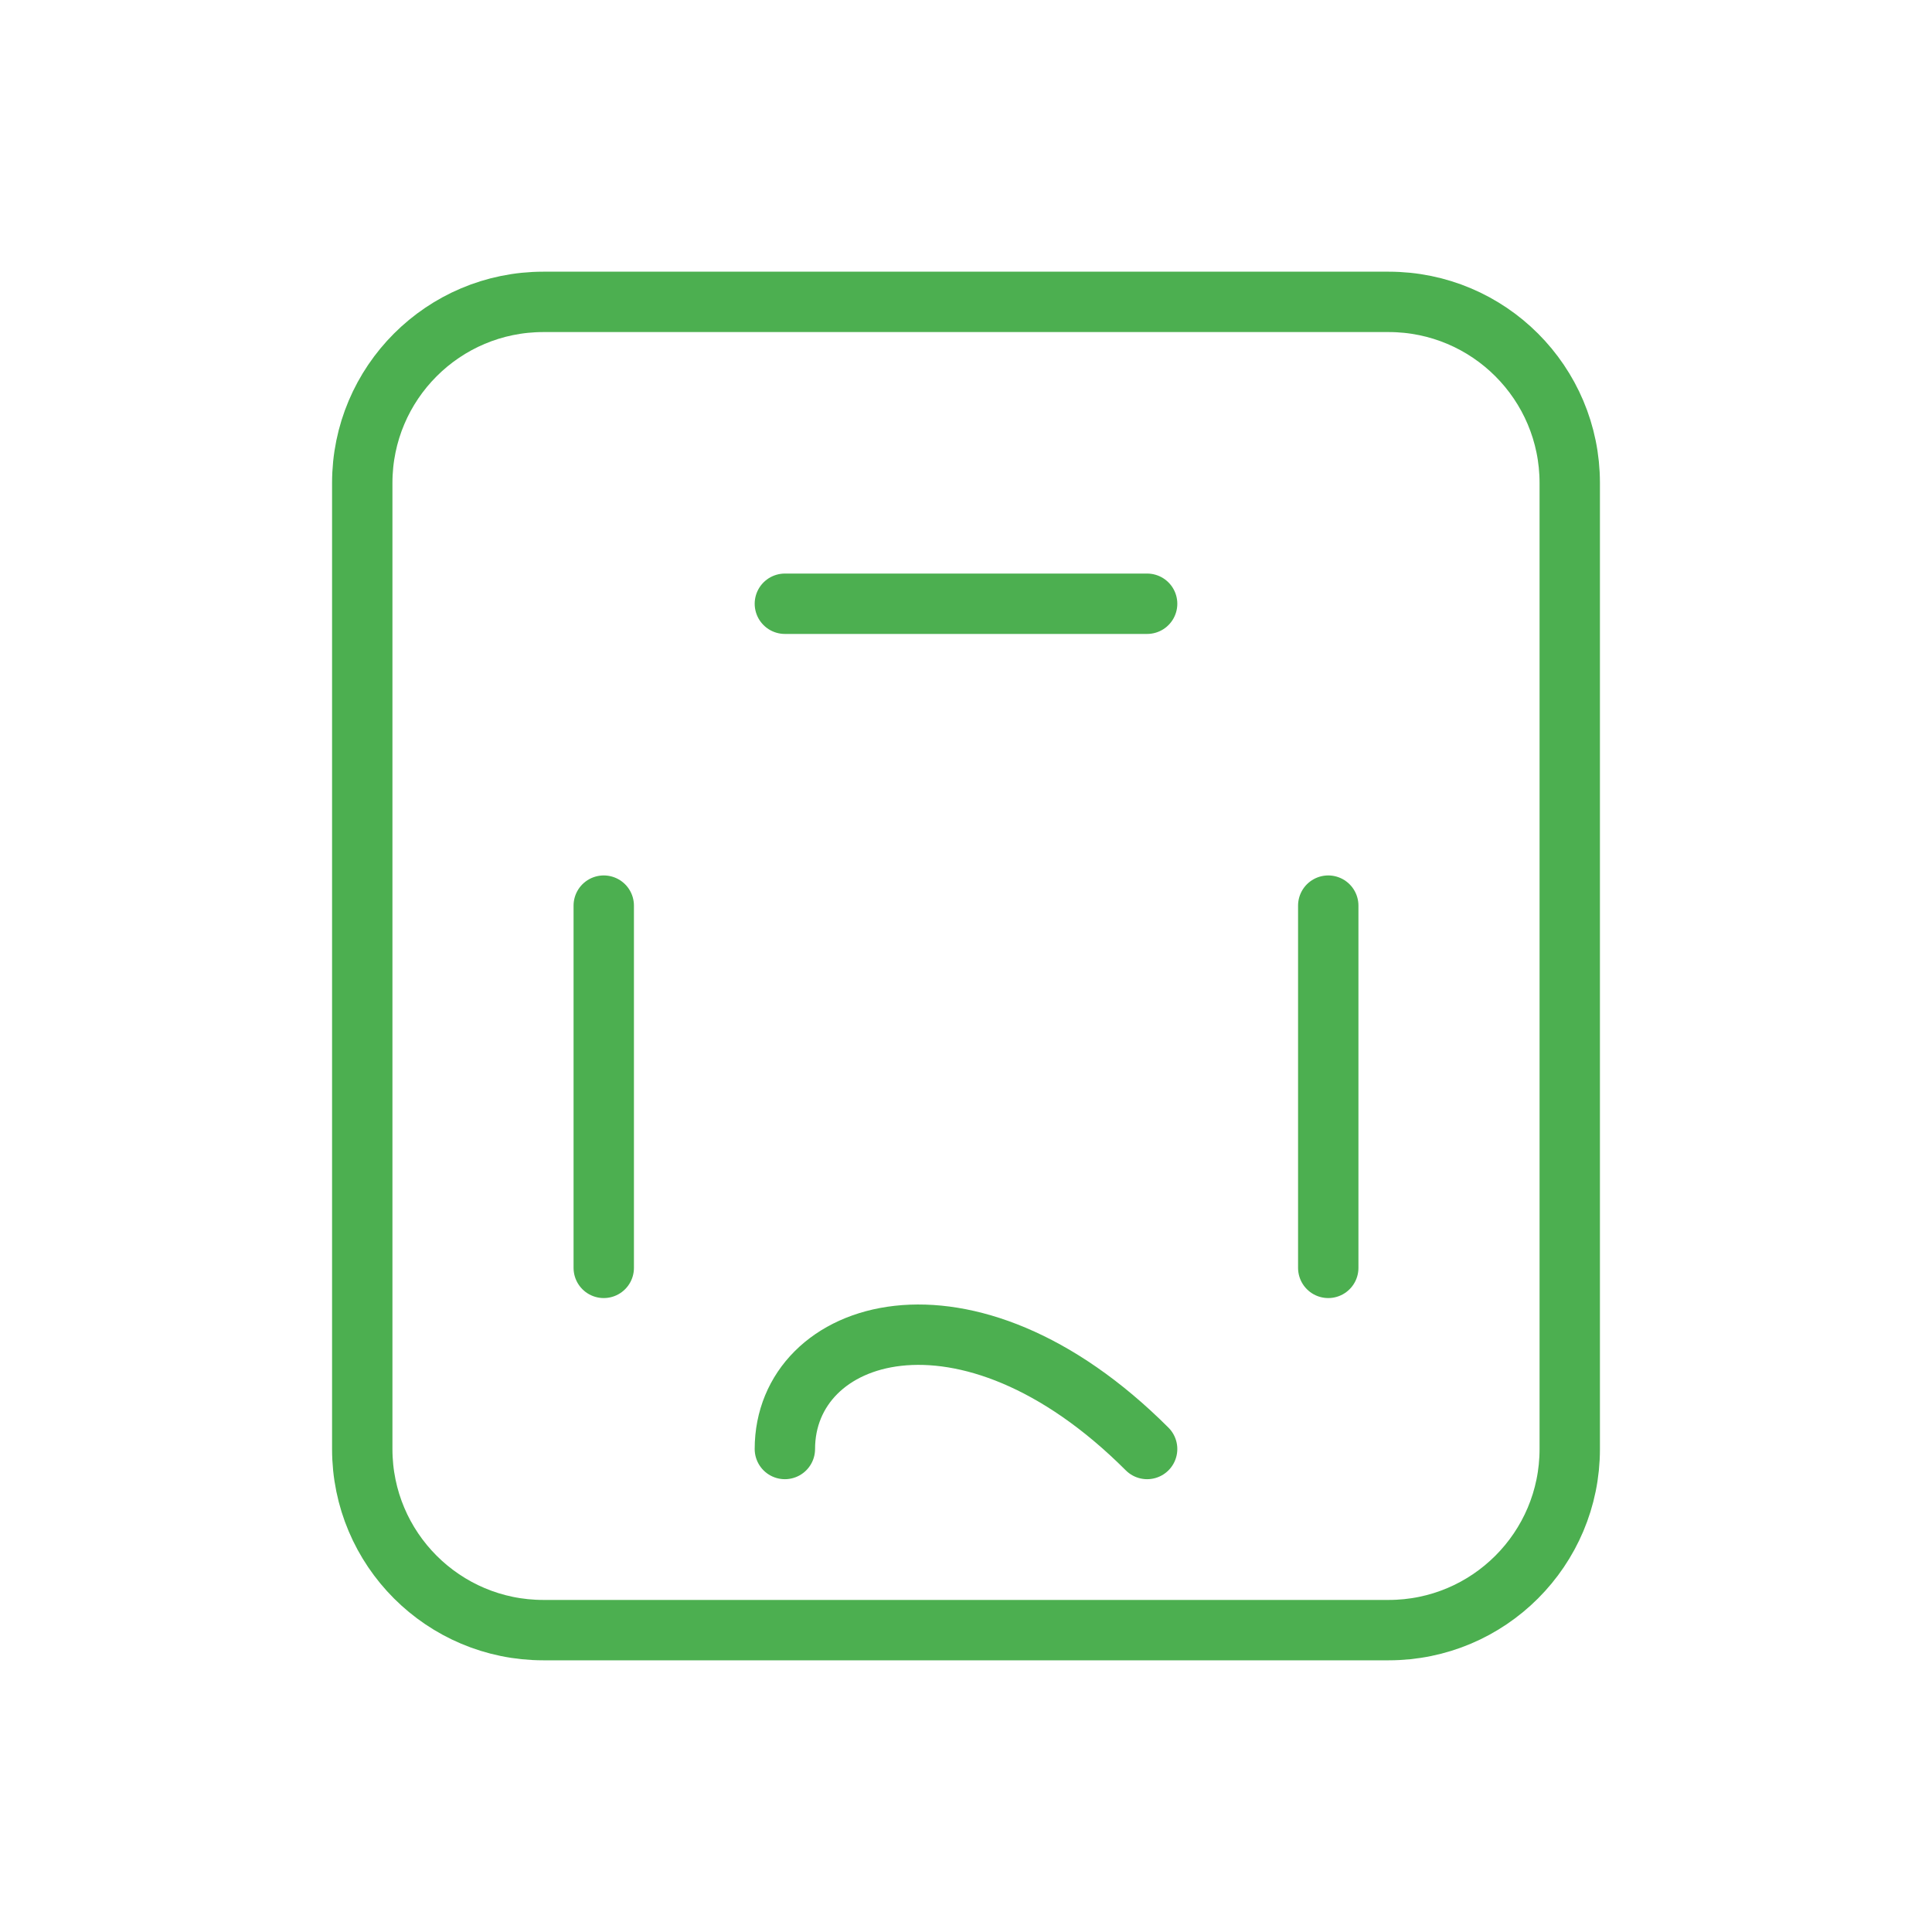
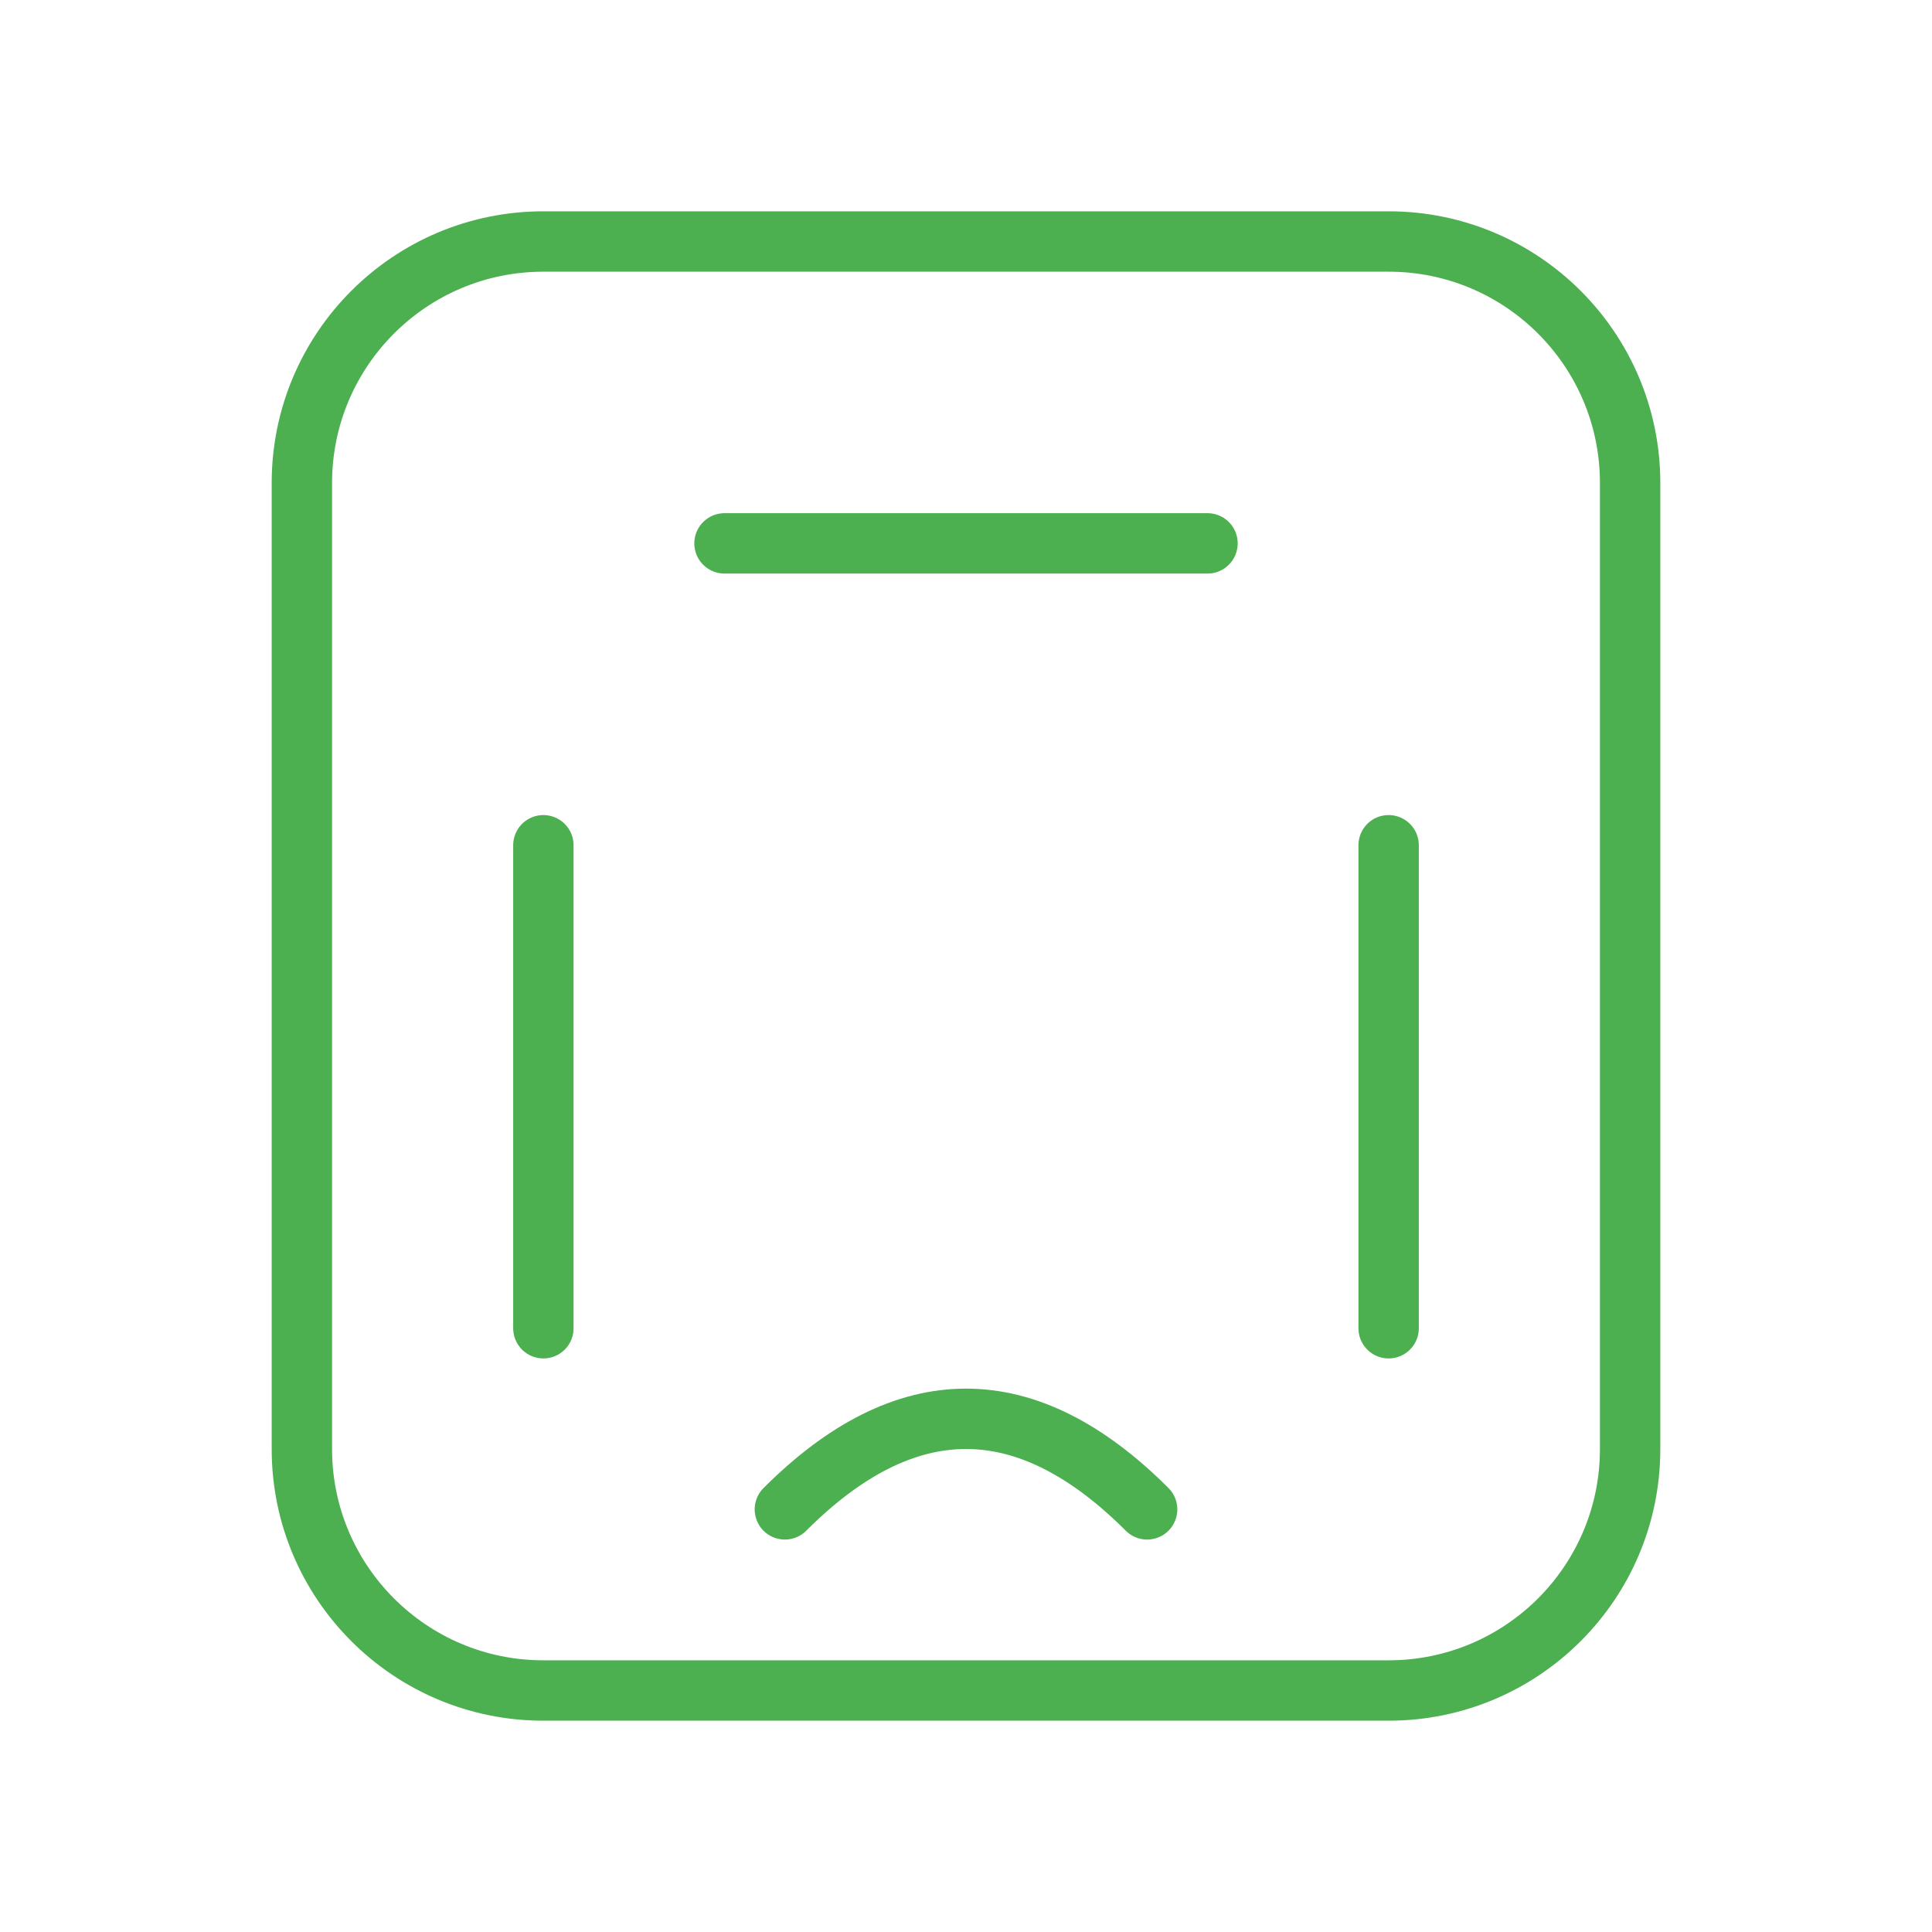
<svg xmlns="http://www.w3.org/2000/svg" viewBox="0 0 64 64" fill="none">
  <g stroke="#4CAF50" stroke-width="2" stroke-linecap="round" stroke-linejoin="round">
-     <rect x="12" y="10" width="40" height="44" rx="6" ry="6" />
-     <path d="M26 20 L38 20" />
-     <path d="M20 30 L20 42" />
-     <path d="M44 30 L44 42" />
-     <path d="M26 48 C26 44 32 42 38 48" />
+     <rect x="10" y="8" width="44" height="48" rx="8" ry="8" />
+     <line x1="24" y1="18" x2="40" y2="18" />
+     <line x1="18" y1="28" x2="18" y2="44" />
+     <line x1="46" y1="28" x2="46" y2="44" />
+     <path d="M26 50 Q32 44 38 50" />
  </g>
</svg>
